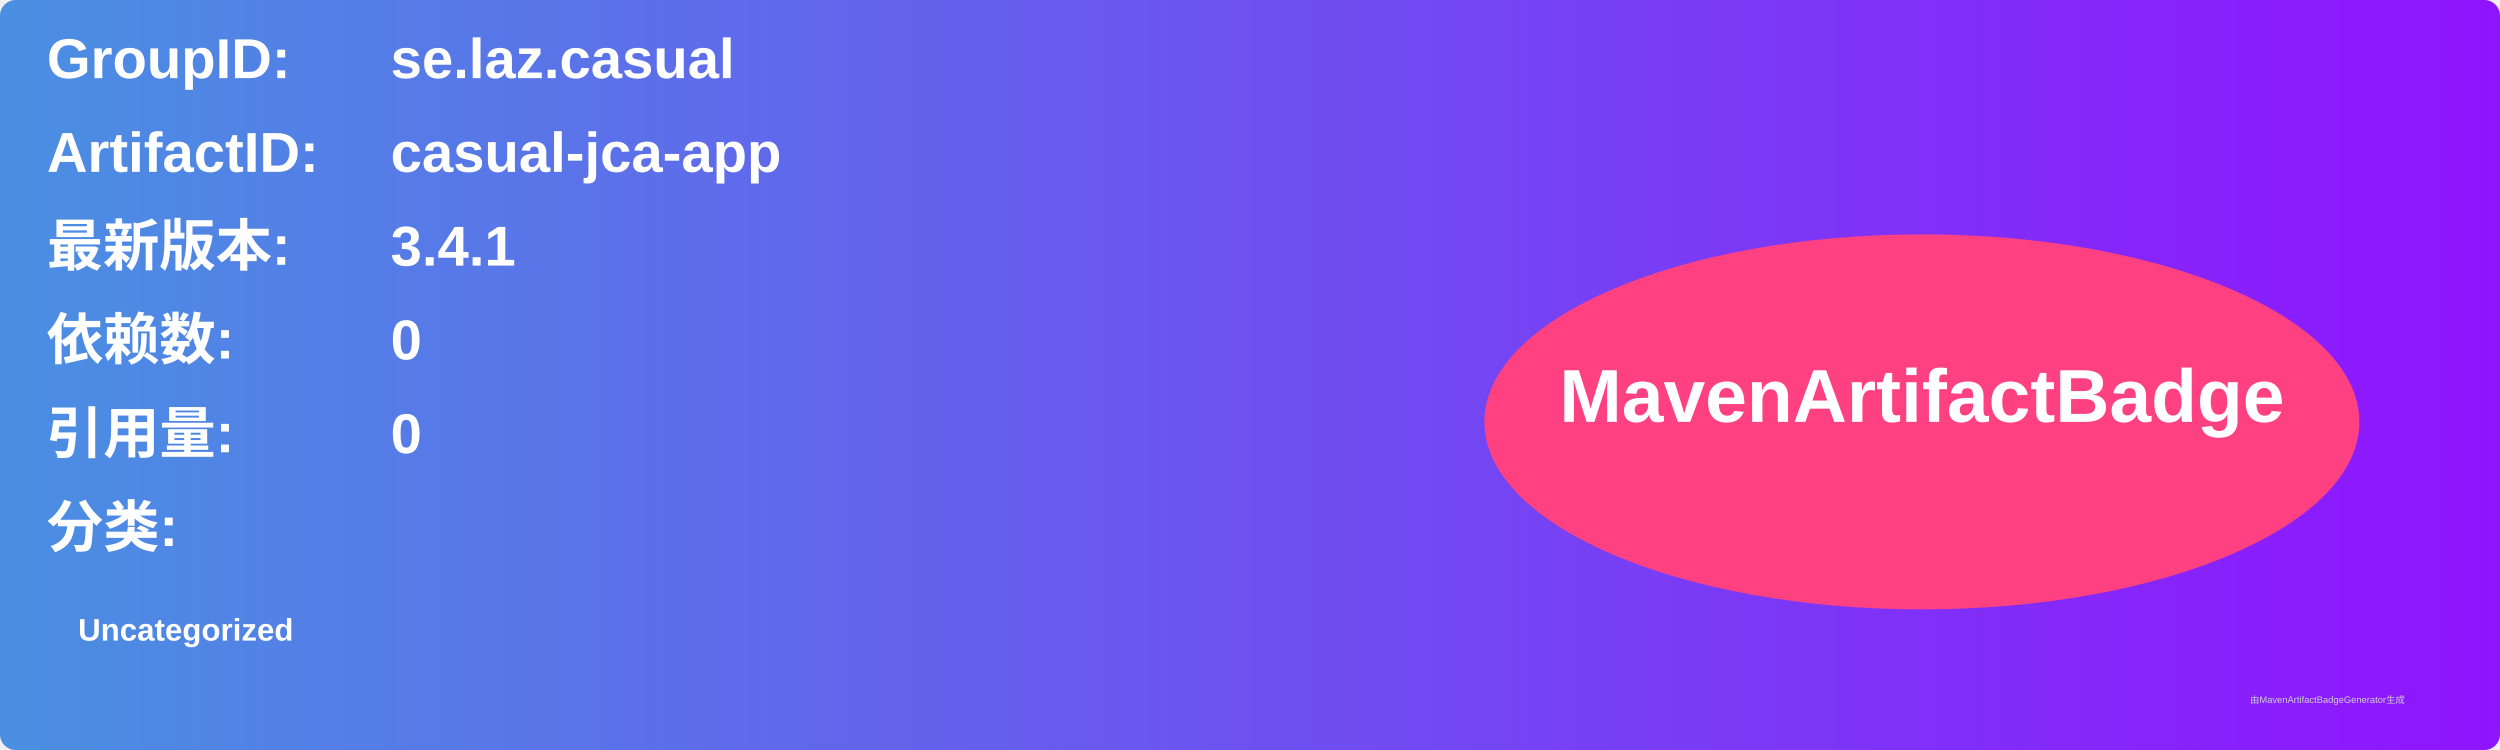
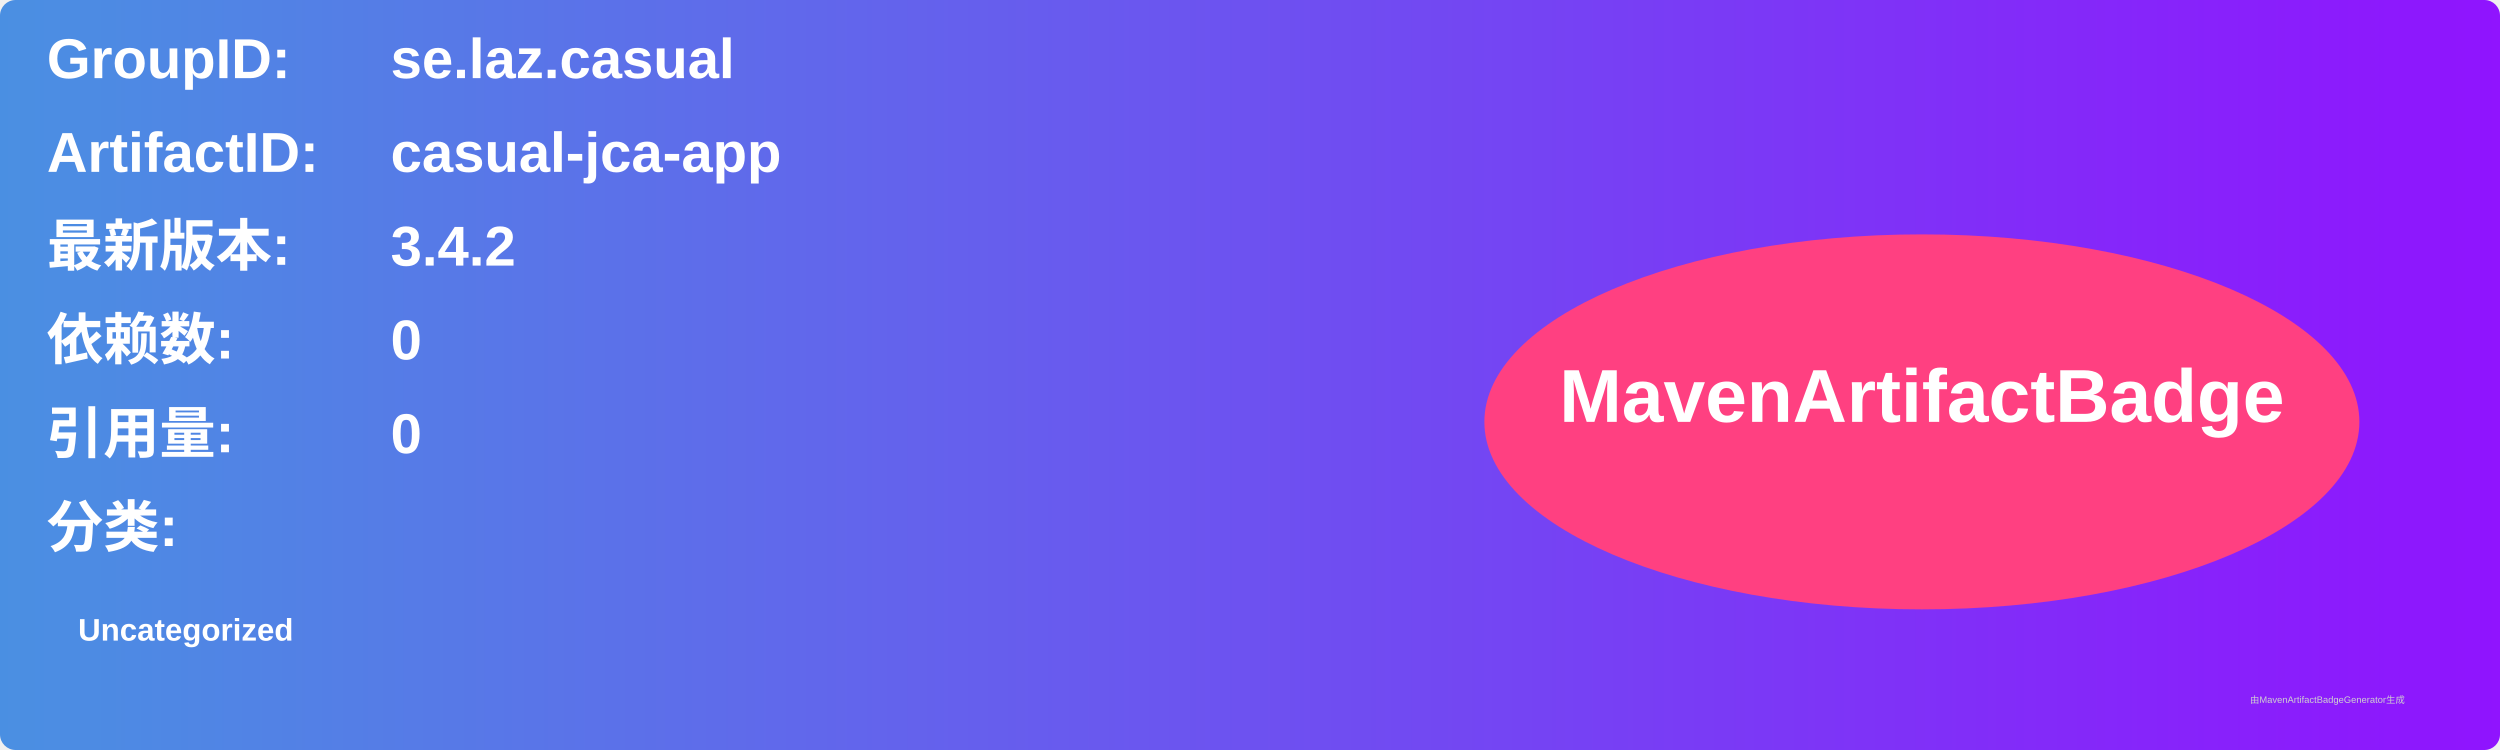
<svg xmlns="http://www.w3.org/2000/svg" width="800" height="240" viewBox="0 0 800 240">
  <linearGradient id="grad" x1="0%" y1="0%" x2="100%" y2="0%">
    <stop offset="0%" stop-color="#4a90e2" />
    <stop offset="100%" stop-color="#9013fe" />
  </linearGradient>
  <rect width="100%" height="100%" rx="5" ry="5" fill="url(#grad)" />
  <g transform="translate(15, 15)">
    <text x="0" y="10" font-family="Arial" font-size="18" fill="white" font-weight="bold" width="260">GroupID:</text>
    <text x="110" y="10" font-family="Arial" font-size="18" fill="white" font-weight="bold" width="460">se.laz.casual</text>
    <text x="0" y="40" font-family="Arial" font-size="18" fill="white" font-weight="bold" width="260">ArtifactID:</text>
    <text x="110" y="40" font-family="Arial" font-size="18" fill="white" font-weight="bold" width="460">casual-jca-app</text>
    <text x="0" y="70" font-family="Arial" font-size="18" fill="white" font-weight="bold">最新版本:</text>
    <text x="110" y="70" font-family="Arial" font-size="18" fill="white" font-weight="bold">
-       <tspan font-weight="bold">3.4.1</tspan>
+       <tspan font-weight="bold">3.4.2</tspan>
    </text>
    <text x="0" y="100" font-family="Arial" font-size="18" fill="white" font-weight="bold">依赖数: </text>
    <text x="110" y="100" font-family="Arial" font-size="18" fill="white">
      <tspan font-weight="bold">0</tspan>
    </text>
    <text x="0" y="130" font-family="Arial" font-size="18" fill="white" font-weight="bold">引用量: </text>
    <text x="110" y="130" font-family="Arial" font-size="18" fill="white">
      <tspan font-weight="bold">0</tspan>
    </text>
    <text x="0" y="160" font-family="Arial" font-size="18" fill="white" font-weight="bold">分类:</text>
    <text x="10" y="190" font-family="Arial" font-size="10" fill="white">
      <tspan font-weight="bold">Uncategorized</tspan>
    </text>
    <ellipse cx="600" cy="120" rx="140" ry="60" fill="#ff4081" />
    <text x="600" y="120" text-anchor="middle" font-family="Arial" font-size="24" fill="white" font-weight="bold">MavenArtifactBadge</text>
  </g>
  <text x="720" y="225" font-family="Arial" font-size="3" fill="#d0d0d0">由MavenArtifactBadgeGenerator生成</text>
</svg>
